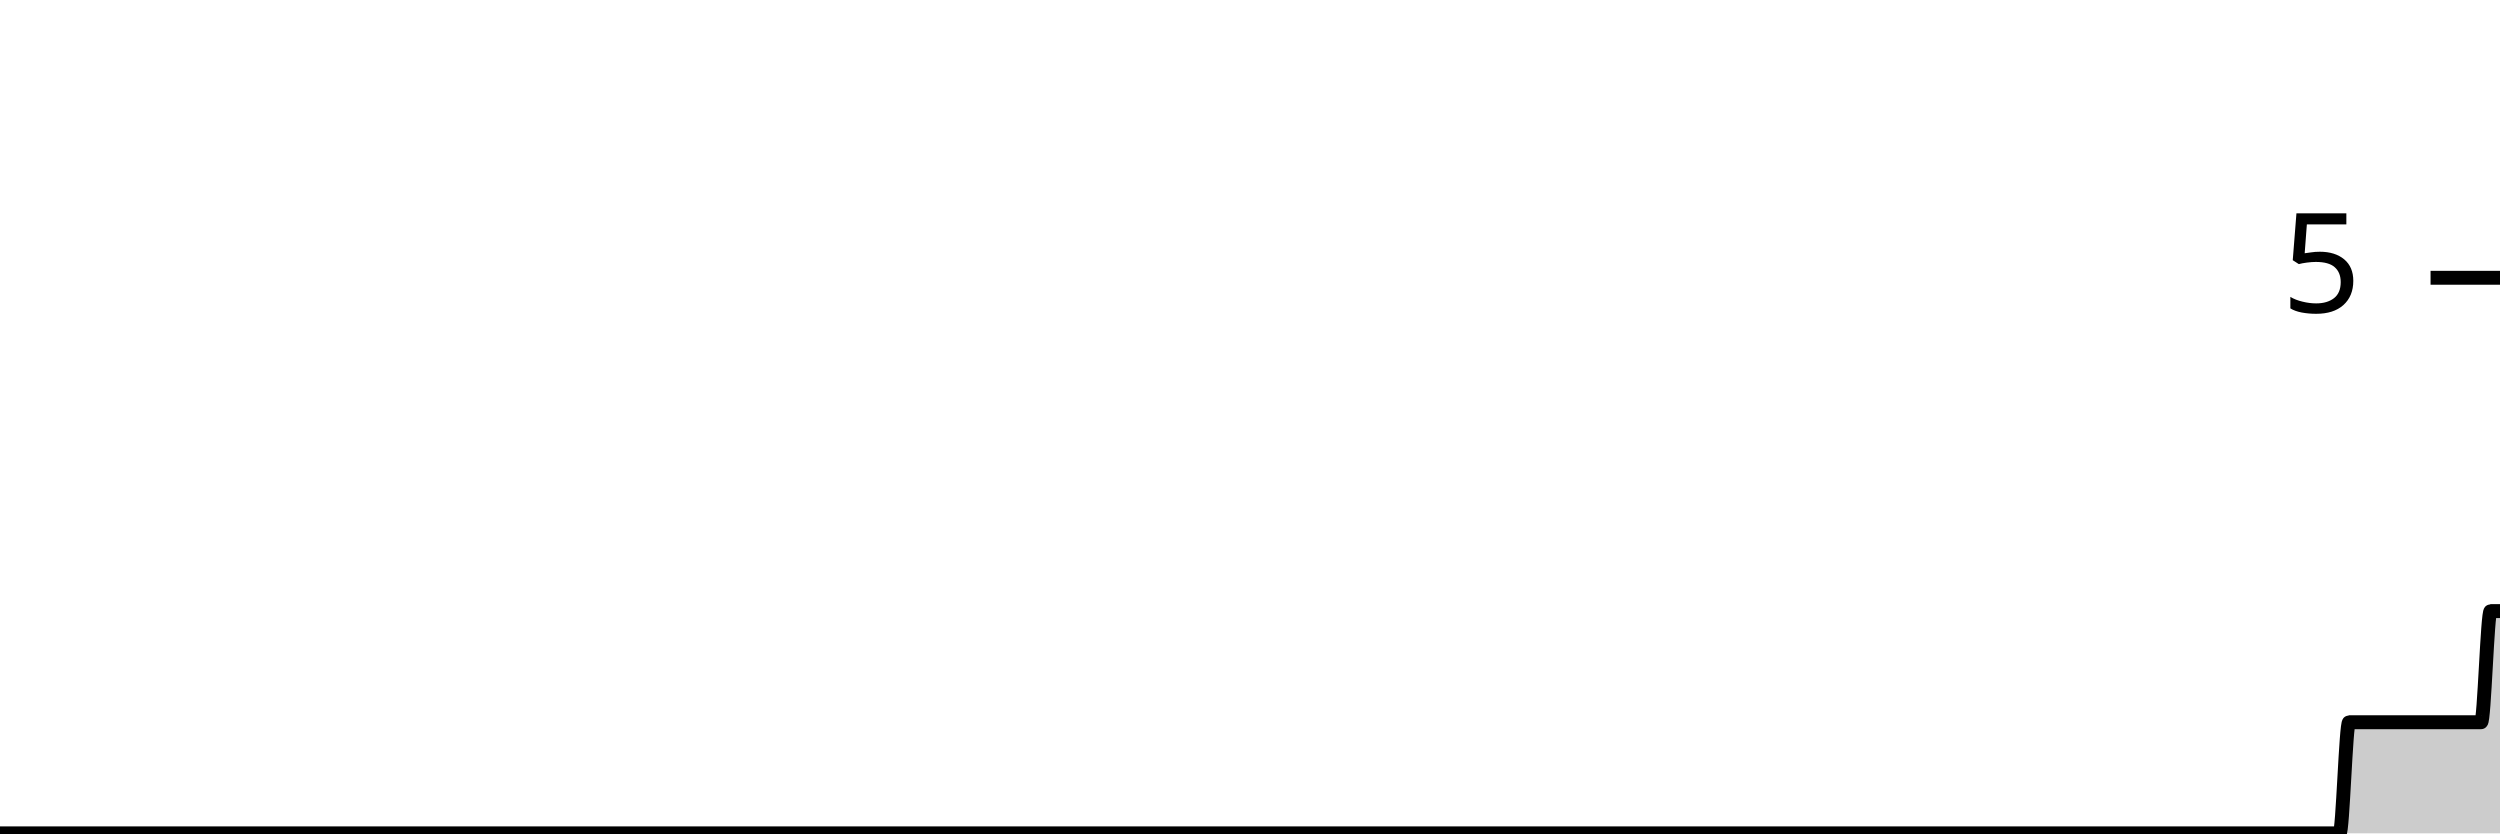
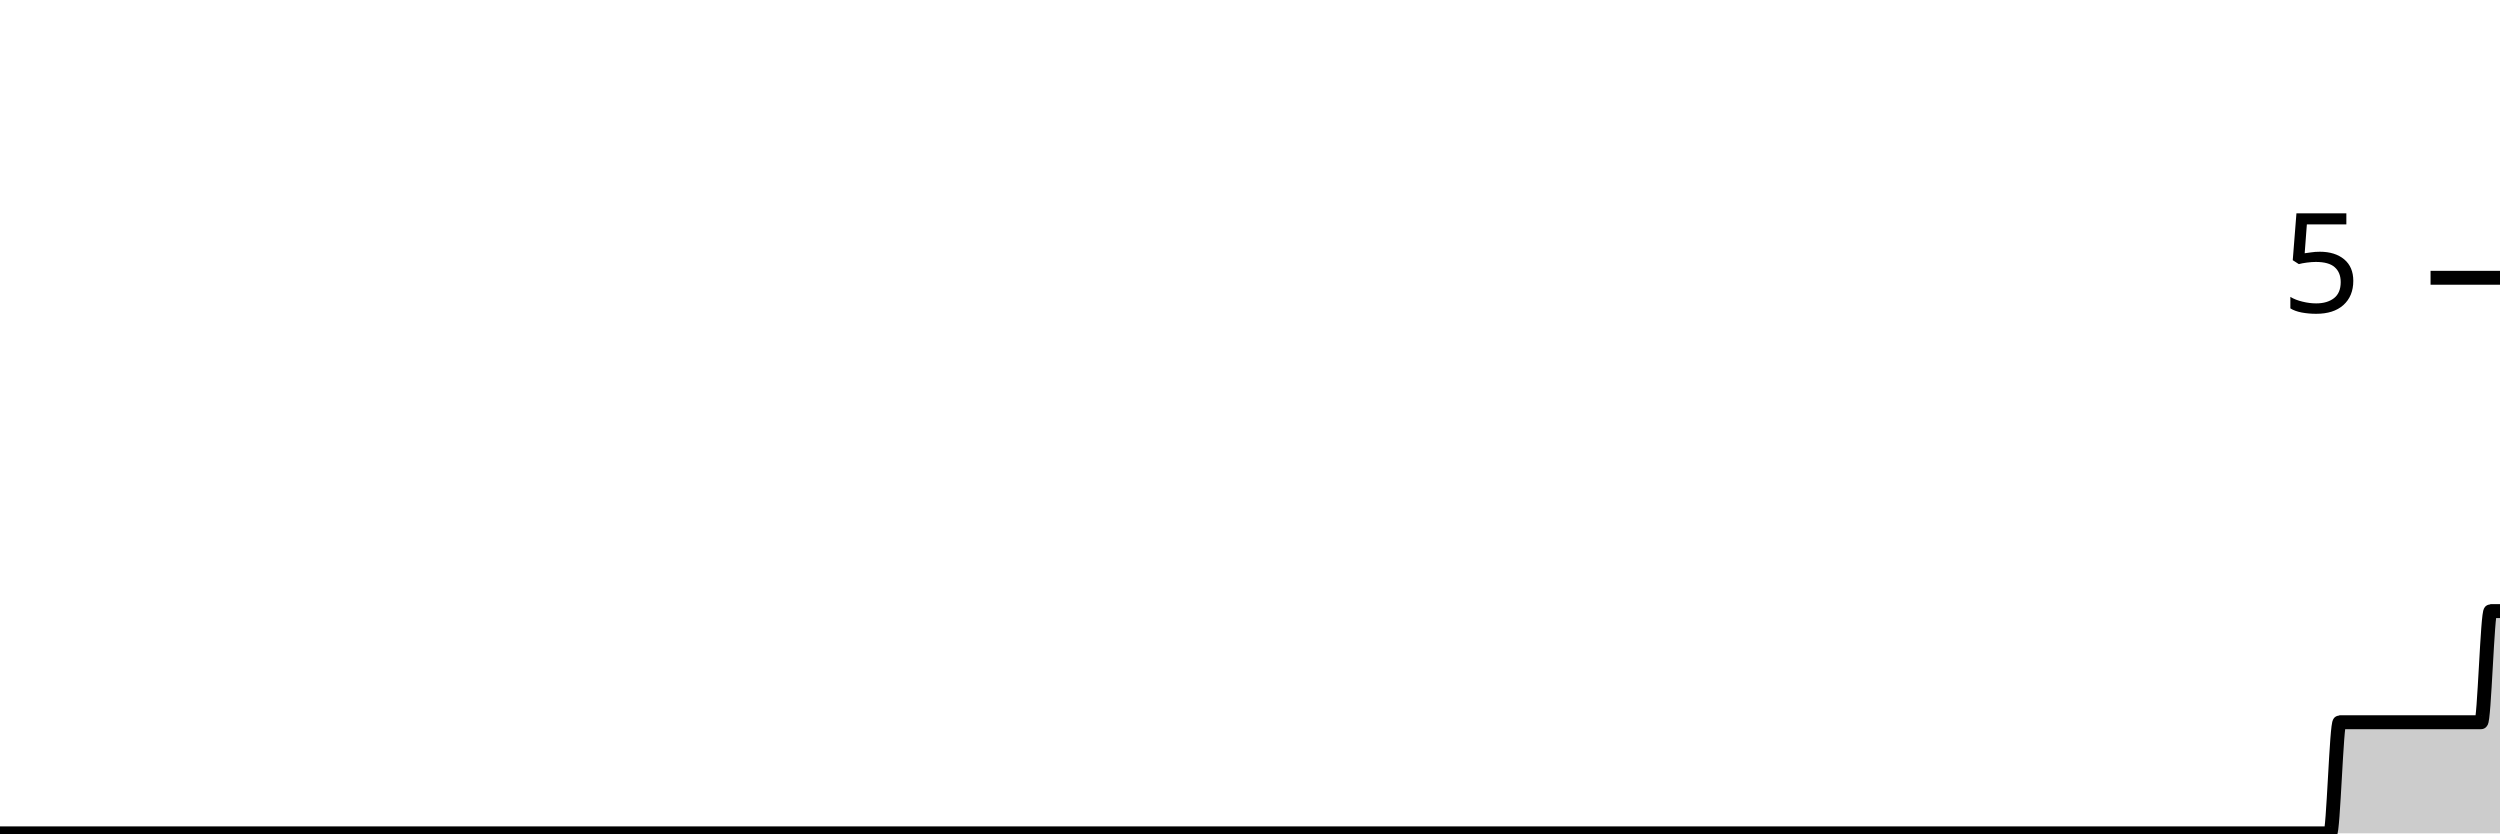
<svg xmlns="http://www.w3.org/2000/svg" viewBox="0 0 180 60">
  <g transform="translate(0,20)">
-     <path class="area" fill="rgba(0, 0, 0, 0.2)" d="M0,40C1.358,40,2.717,40,4.075,40C4.302,40,4.528,40,4.755,40C4.981,40,5.208,40,5.434,40C59.094,40,112.755,40,166.415,40C166.642,40,166.868,40,167.094,40C167.321,40,167.547,40,167.774,40C168,40,168.226,40,168.453,40C168.679,40,168.906,32,169.132,32C169.585,32,170.038,32,170.491,32C170.717,32,170.943,32,171.17,32C171.396,32,171.623,32,171.849,32C172.075,32,172.302,32,172.528,32C172.755,32,172.981,32,173.208,32C173.434,32,173.66,32,173.887,32C174.113,32,174.34,32,174.566,32C174.792,32,175.019,32,175.245,32C175.472,32,175.698,32,175.925,32C176.151,32,176.377,32,176.604,32C176.83,32,177.057,32,177.283,32C177.509,32,177.736,32,177.962,32C178.189,32,178.415,32,178.642,32C178.868,32,179.094,24,179.321,24C179.547,24,179.774,24,180,24L180,40C179.774,40,179.547,40,179.321,40C179.094,40,178.868,40,178.642,40C178.415,40,178.189,40,177.962,40C177.736,40,177.509,40,177.283,40C177.057,40,176.83,40,176.604,40C176.377,40,176.151,40,175.925,40C175.698,40,175.472,40,175.245,40C175.019,40,174.792,40,174.566,40C174.34,40,174.113,40,173.887,40C173.66,40,173.434,40,173.208,40C172.981,40,172.755,40,172.528,40C172.302,40,172.075,40,171.849,40C171.623,40,171.396,40,171.17,40C170.943,40,170.717,40,170.491,40C170.038,40,169.585,40,169.132,40C168.906,40,168.679,40,168.453,40C168.226,40,168,40,167.774,40C167.547,40,167.321,40,167.094,40C166.868,40,166.642,40,166.415,40C112.755,40,59.094,40,5.434,40C5.208,40,4.981,40,4.755,40C4.528,40,4.302,40,4.075,40C2.717,40,1.358,40,0,40Z" />
-     <path class="line" stroke="black" fill="none" d="M0,40C1.358,40,2.717,40,4.075,40C4.302,40,4.528,40,4.755,40C4.981,40,5.208,40,5.434,40C59.094,40,112.755,40,166.415,40C166.642,40,166.868,40,167.094,40C167.321,40,167.547,40,167.774,40C168,40,168.226,40,168.453,40C168.679,40,168.906,32,169.132,32C169.585,32,170.038,32,170.491,32C170.717,32,170.943,32,171.17,32C171.396,32,171.623,32,171.849,32C172.075,32,172.302,32,172.528,32C172.755,32,172.981,32,173.208,32C173.434,32,173.66,32,173.887,32C174.113,32,174.34,32,174.566,32C174.792,32,175.019,32,175.245,32C175.472,32,175.698,32,175.925,32C176.151,32,176.377,32,176.604,32C176.83,32,177.057,32,177.283,32C177.509,32,177.736,32,177.962,32C178.189,32,178.415,32,178.642,32C178.868,32,179.094,24,179.321,24C179.547,24,179.774,24,180,24" />
+     <path class="area" fill="rgba(0, 0, 0, 0.2)" d="M0,40C1.358,40,2.717,40,4.075,40C4.302,40,4.528,40,4.755,40C4.981,40,5.208,40,5.434,40C58.189,40,110.943,40,163.698,40C164.604,40,165.509,40,166.415,40C166.642,40,166.868,40,167.094,40C167.321,40,167.547,40,167.774,40C168,40,168.226,32,168.453,32C168.679,32,168.906,32,169.132,32C169.585,32,170.038,32,170.491,32C170.717,32,170.943,32,171.17,32C171.396,32,171.623,32,171.849,32C172.075,32,172.302,32,172.528,32C172.755,32,172.981,32,173.208,32C173.434,32,173.66,32,173.887,32C174.113,32,174.34,32,174.566,32C174.792,32,175.019,32,175.245,32C175.472,32,175.698,32,175.925,32C176.151,32,176.377,32,176.604,32C176.83,32,177.057,32,177.283,32C177.509,32,177.736,32,177.962,32C178.189,32,178.415,32,178.642,32C178.868,32,179.094,24,179.321,24C179.547,24,179.774,24,180,24L180,40C179.774,40,179.547,40,179.321,40C179.094,40,178.868,40,178.642,40C178.415,40,178.189,40,177.962,40C177.736,40,177.509,40,177.283,40C177.057,40,176.83,40,176.604,40C176.377,40,176.151,40,175.925,40C175.698,40,175.472,40,175.245,40C175.019,40,174.792,40,174.566,40C174.34,40,174.113,40,173.887,40C173.66,40,173.434,40,173.208,40C172.981,40,172.755,40,172.528,40C172.302,40,172.075,40,171.849,40C171.623,40,171.396,40,171.17,40C170.943,40,170.717,40,170.491,40C170.038,40,169.585,40,169.132,40C168.906,40,168.679,40,168.453,40C168.226,40,168,40,167.774,40C167.547,40,167.321,40,167.094,40C166.868,40,166.642,40,166.415,40C165.509,40,164.604,40,163.698,40C110.943,40,58.189,40,5.434,40C5.208,40,4.981,40,4.755,40C4.528,40,4.302,40,4.075,40C2.717,40,1.358,40,0,40Z" />
+     <path class="line" stroke="black" fill="none" d="M0,40C1.358,40,2.717,40,4.075,40C4.302,40,4.528,40,4.755,40C4.981,40,5.208,40,5.434,40C58.189,40,110.943,40,163.698,40C164.604,40,165.509,40,166.415,40C166.642,40,166.868,40,167.094,40C167.321,40,167.547,40,167.774,40C168,40,168.226,32,168.453,32C168.679,32,168.906,32,169.132,32C169.585,32,170.038,32,170.491,32C170.717,32,170.943,32,171.17,32C171.396,32,171.623,32,171.849,32C172.075,32,172.302,32,172.528,32C172.755,32,172.981,32,173.208,32C173.434,32,173.66,32,173.887,32C174.113,32,174.34,32,174.566,32C174.792,32,175.019,32,175.245,32C175.472,32,175.698,32,175.925,32C176.151,32,176.377,32,176.604,32C176.83,32,177.057,32,177.283,32C177.509,32,177.736,32,177.962,32C178.189,32,178.415,32,178.642,32C178.868,32,179.094,24,179.321,24C179.547,24,179.774,24,180,24" />
    <path class="axis-ceiling" stroke-width="1" stroke="black" fill="none" d="M175,0L180,0" />
    <text class="axis-ceiling-label" font-family="sans-serif" text-anchor="end" font-size="10px" x="170" y="2.5">5</text>
  </g>
</svg>
